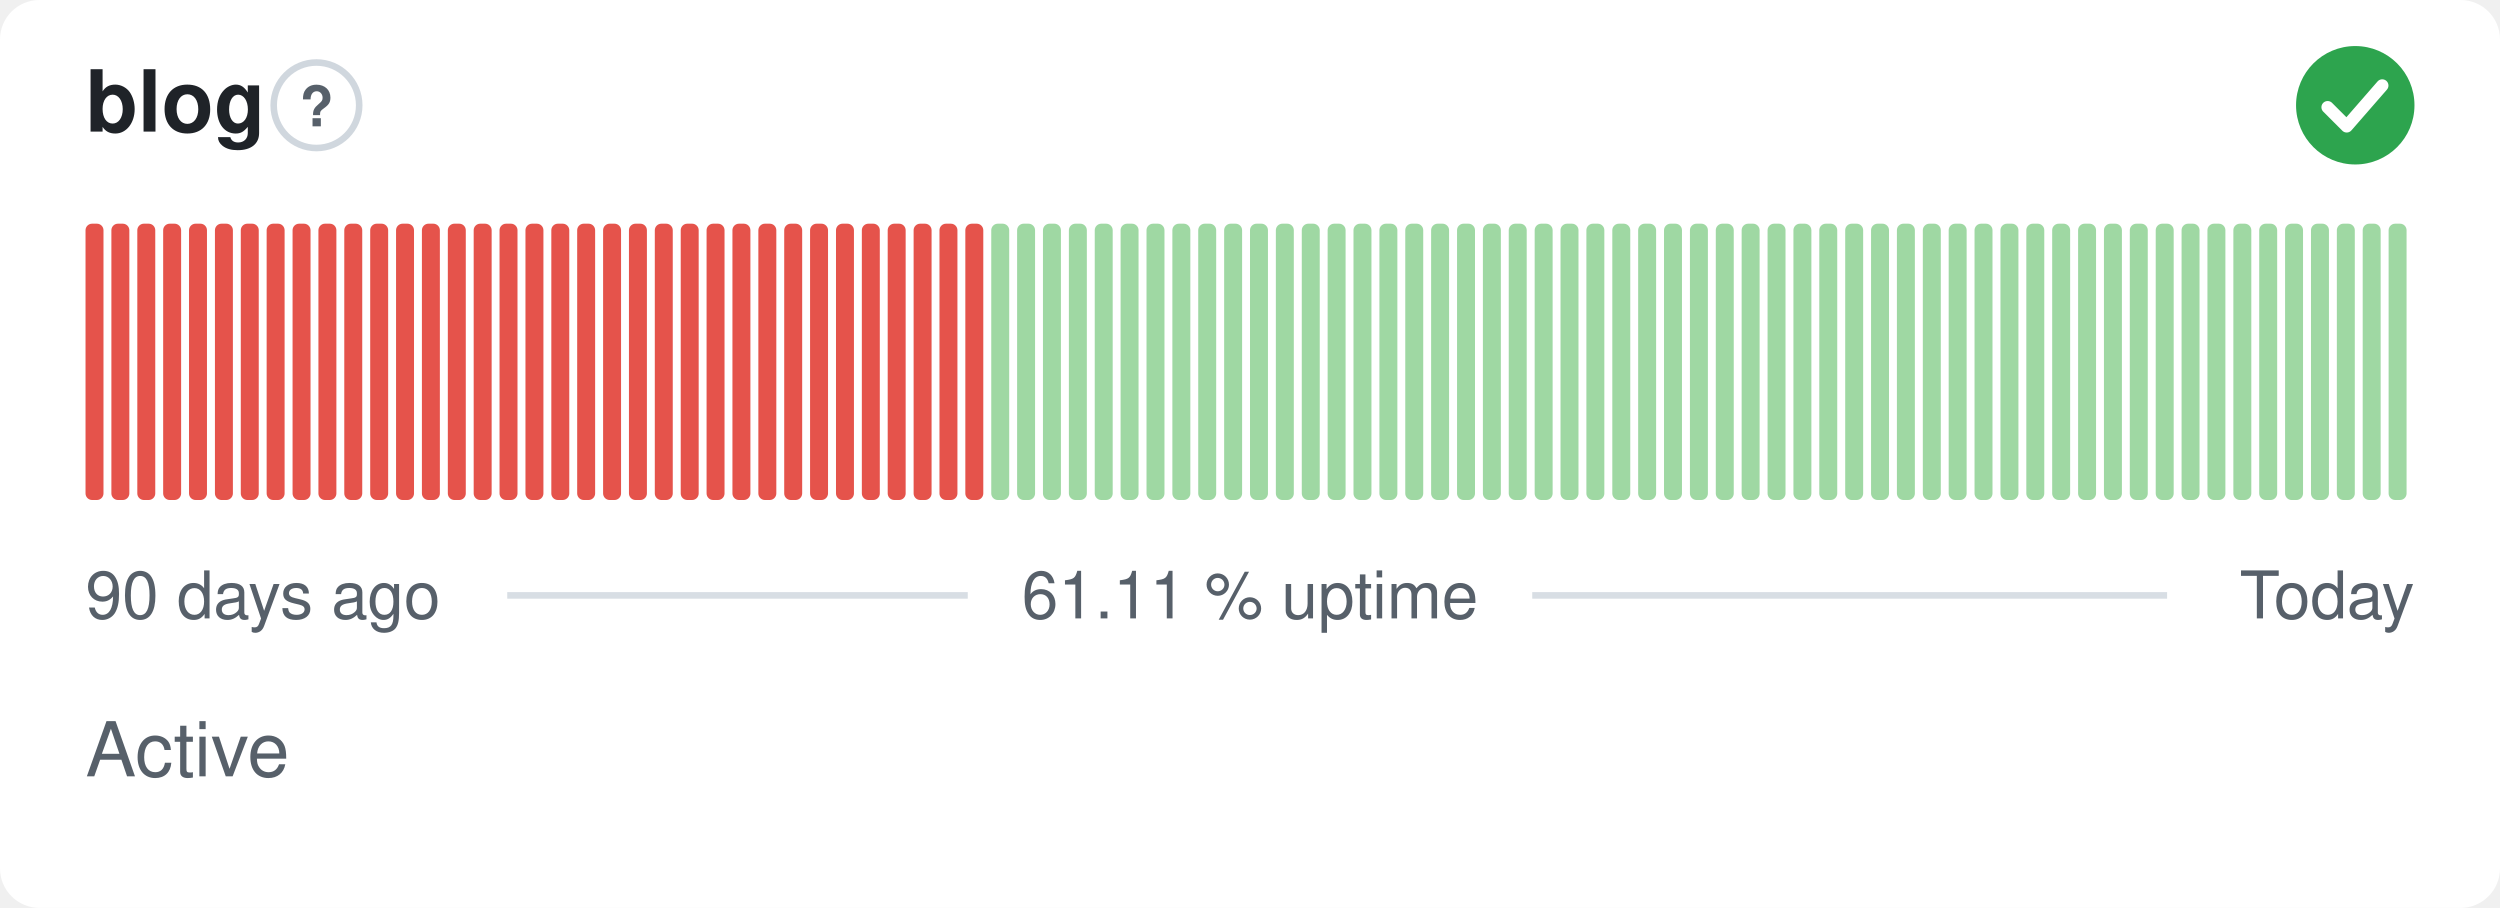
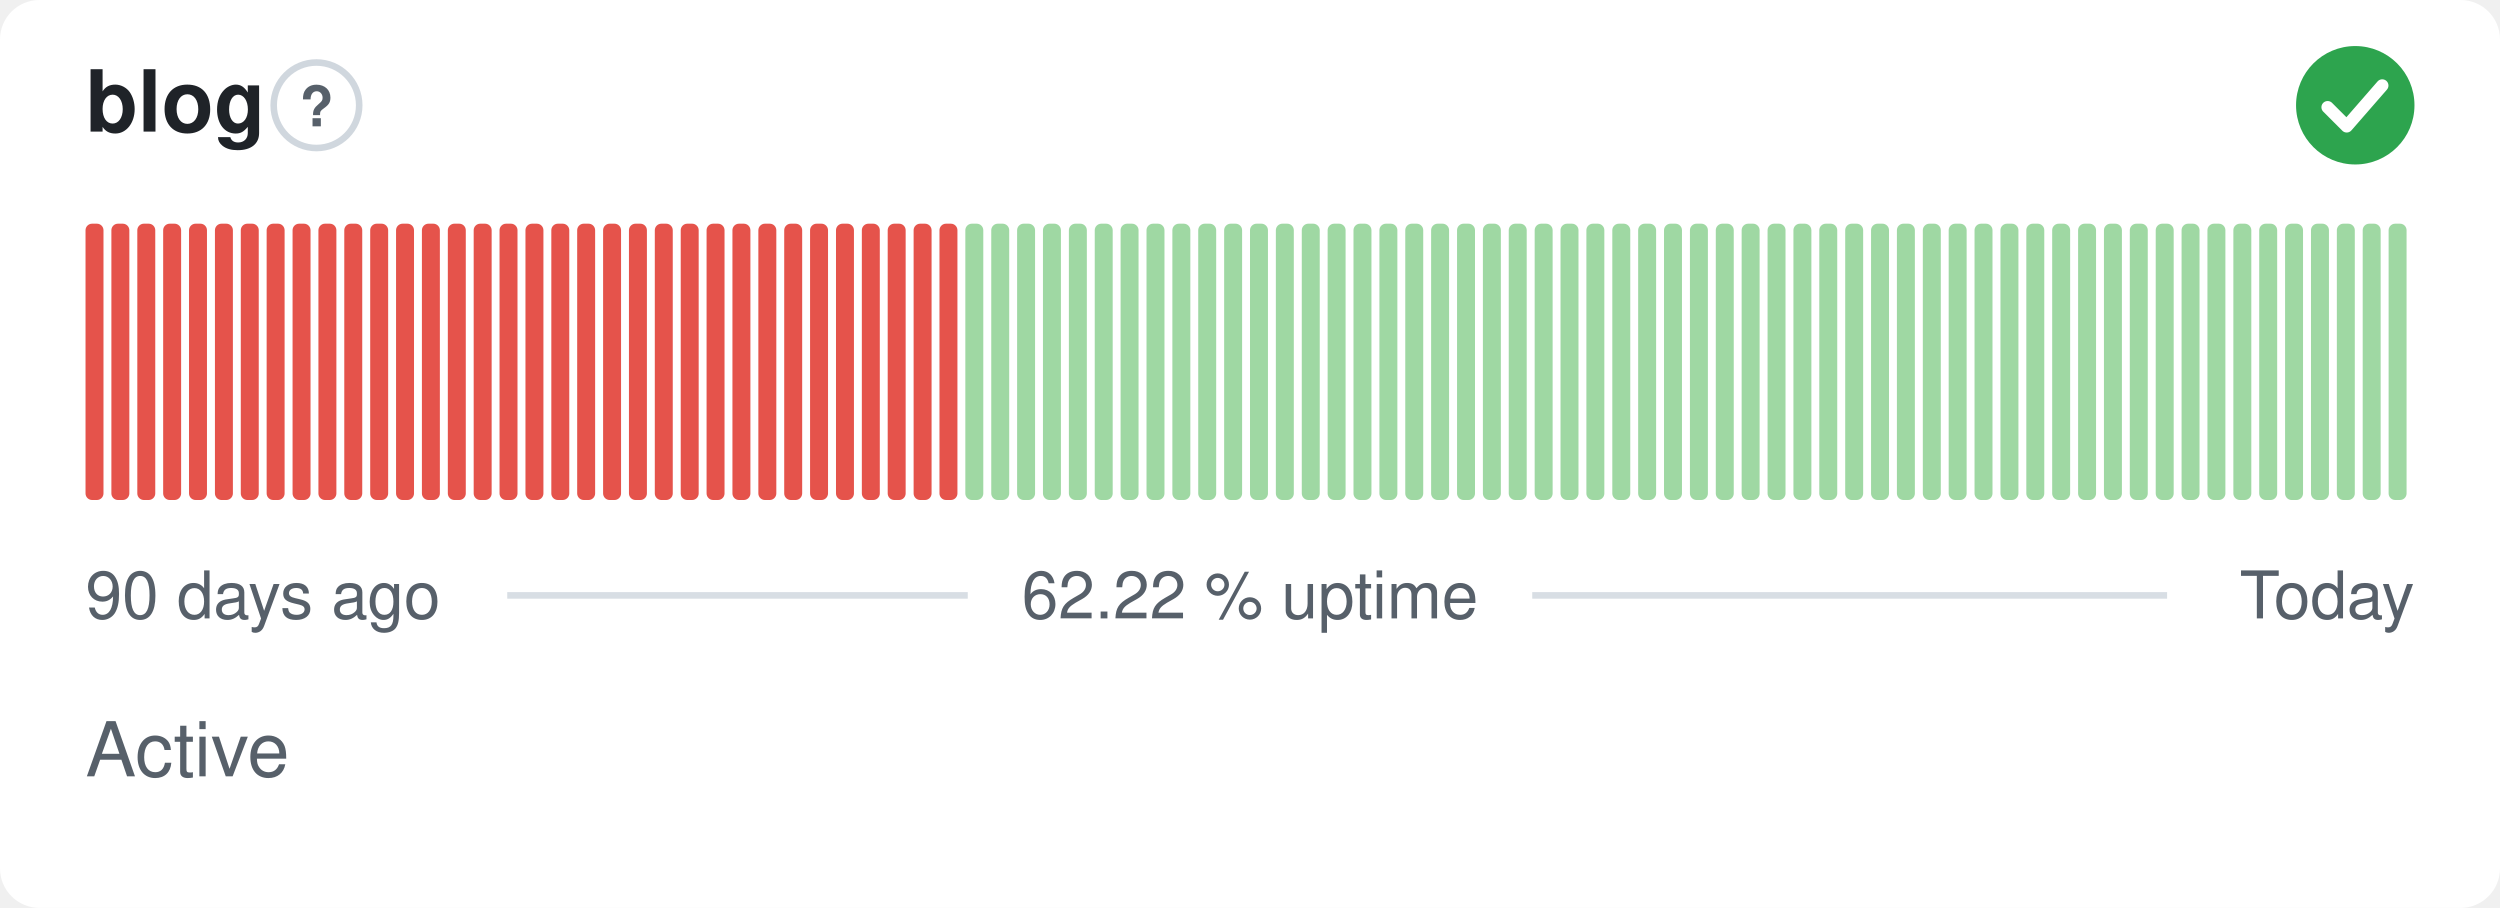
- <svg xmlns="http://www.w3.org/2000/svg" width="380" height="138" viewBox="0 0 380 138" role="img" aria-label="blog: Active, 61.11 % uptime over the last 90 days" font-family="-apple-system,BlinkMacSystemFont,'Segoe UI',Helvetica,Arial,sans-serif">
+ <svg xmlns="http://www.w3.org/2000/svg" width="380" height="138" viewBox="0 0 380 138" role="img" aria-label="blog: Active, 62.22 % uptime over the last 90 days" font-family="-apple-system,BlinkMacSystemFont,'Segoe UI',Helvetica,Arial,sans-serif">
  <style>
    @media (prefers-color-scheme: dark) {
      .bg { fill: #0d1117 }
      .title { fill: #e6edf3 }
      .muted { fill: #8b949e }
      .hint { stroke: #30363d }
      .rule { stroke: #30363d }
      .nodata { fill: #21262d }
    }
  </style>
  <rect class="bg" width="380" height="138" rx="6" fill="#ffffff" />
  <text class="title" x="13" y="20" font-size="13" font-weight="600" fill="#1f2328">blog</text>
  <circle class="hint" cx="48.1" cy="16" r="6.5" fill="none" stroke="#d0d7de" stroke-width="1" />
  <text class="muted" x="48.1" y="19.2" text-anchor="middle" font-size="8.5" font-weight="700" fill="#57606a">?</text>
  <circle cx="358" cy="16" r="9" fill="#2da44e" />
  <path d="M353.80 16.30l2.90 2.90 5.40 -6.20" fill="none" stroke="#fff" stroke-width="1.89" stroke-linecap="round" stroke-linejoin="round" />
  <rect x="13.00" y="34.00" width="2.73" height="42.00" rx="1" fill="#e5534b" />
  <rect x="16.93" y="34.00" width="2.73" height="42.00" rx="1" fill="#e5534b" />
  <rect x="20.87" y="34.00" width="2.73" height="42.00" rx="1" fill="#e5534b" />
  <rect x="24.80" y="34.00" width="2.73" height="42.00" rx="1" fill="#e5534b" />
  <rect x="28.73" y="34.00" width="2.73" height="42.00" rx="1" fill="#e5534b" />
  <rect x="32.67" y="34.00" width="2.73" height="42.00" rx="1" fill="#e5534b" />
  <rect x="36.60" y="34.00" width="2.73" height="42.00" rx="1" fill="#e5534b" />
  <rect x="40.53" y="34.00" width="2.73" height="42.00" rx="1" fill="#e5534b" />
  <rect x="44.47" y="34.00" width="2.73" height="42.00" rx="1" fill="#e5534b" />
  <rect x="48.40" y="34.00" width="2.73" height="42.00" rx="1" fill="#e5534b" />
  <rect x="52.33" y="34.00" width="2.73" height="42.00" rx="1" fill="#e5534b" />
  <rect x="56.27" y="34.00" width="2.73" height="42.00" rx="1" fill="#e5534b" />
  <rect x="60.20" y="34.00" width="2.73" height="42.00" rx="1" fill="#e5534b" />
  <rect x="64.13" y="34.00" width="2.73" height="42.00" rx="1" fill="#e5534b" />
  <rect x="68.07" y="34.00" width="2.73" height="42.00" rx="1" fill="#e5534b" />
  <rect x="72.00" y="34.00" width="2.73" height="42.00" rx="1" fill="#e5534b" />
  <rect x="75.93" y="34.00" width="2.73" height="42.00" rx="1" fill="#e5534b" />
  <rect x="79.87" y="34.00" width="2.73" height="42.00" rx="1" fill="#e5534b" />
  <rect x="83.80" y="34.00" width="2.73" height="42.00" rx="1" fill="#e5534b" />
  <rect x="87.73" y="34.00" width="2.73" height="42.00" rx="1" fill="#e5534b" />
  <rect x="91.67" y="34.00" width="2.73" height="42.00" rx="1" fill="#e5534b" />
  <rect x="95.60" y="34.00" width="2.73" height="42.00" rx="1" fill="#e5534b" />
  <rect x="99.53" y="34.00" width="2.73" height="42.00" rx="1" fill="#e5534b" />
  <rect x="103.47" y="34.00" width="2.73" height="42.00" rx="1" fill="#e5534b" />
  <rect x="107.40" y="34.00" width="2.73" height="42.00" rx="1" fill="#e5534b" />
  <rect x="111.33" y="34.00" width="2.73" height="42.00" rx="1" fill="#e5534b" />
  <rect x="115.27" y="34.00" width="2.73" height="42.00" rx="1" fill="#e5534b" />
  <rect x="119.20" y="34.00" width="2.73" height="42.00" rx="1" fill="#e5534b" />
  <rect x="123.13" y="34.00" width="2.73" height="42.00" rx="1" fill="#e5534b" />
  <rect x="127.07" y="34.00" width="2.73" height="42.00" rx="1" fill="#e5534b" />
  <rect x="131.00" y="34.00" width="2.73" height="42.00" rx="1" fill="#e5534b" />
  <rect x="134.93" y="34.00" width="2.73" height="42.00" rx="1" fill="#e5534b" />
  <rect x="138.87" y="34.00" width="2.73" height="42.00" rx="1" fill="#e5534b" />
  <rect x="142.80" y="34.00" width="2.73" height="42.00" rx="1" fill="#e5534b" />
-   <rect x="146.73" y="34.00" width="2.73" height="42.00" rx="1" fill="#e5534b" />
+   <rect x="146.73" y="34.00" width="2.73" height="42.00" rx="1" fill="#9fd8a3" />
  <rect x="150.67" y="34.00" width="2.73" height="42.00" rx="1" fill="#9fd8a3" />
  <rect x="154.60" y="34.00" width="2.73" height="42.00" rx="1" fill="#9fd8a3" />
  <rect x="158.53" y="34.00" width="2.73" height="42.00" rx="1" fill="#9fd8a3" />
  <rect x="162.47" y="34.00" width="2.73" height="42.00" rx="1" fill="#9fd8a3" />
  <rect x="166.40" y="34.00" width="2.73" height="42.00" rx="1" fill="#9fd8a3" />
  <rect x="170.33" y="34.00" width="2.73" height="42.00" rx="1" fill="#9fd8a3" />
  <rect x="174.27" y="34.00" width="2.73" height="42.00" rx="1" fill="#9fd8a3" />
  <rect x="178.20" y="34.00" width="2.73" height="42.00" rx="1" fill="#9fd8a3" />
  <rect x="182.13" y="34.00" width="2.73" height="42.00" rx="1" fill="#9fd8a3" />
  <rect x="186.07" y="34.00" width="2.73" height="42.00" rx="1" fill="#9fd8a3" />
  <rect x="190.00" y="34.00" width="2.73" height="42.00" rx="1" fill="#9fd8a3" />
  <rect x="193.93" y="34.00" width="2.73" height="42.00" rx="1" fill="#9fd8a3" />
  <rect x="197.87" y="34.00" width="2.73" height="42.00" rx="1" fill="#9fd8a3" />
  <rect x="201.80" y="34.00" width="2.73" height="42.00" rx="1" fill="#9fd8a3" />
  <rect x="205.73" y="34.00" width="2.73" height="42.00" rx="1" fill="#9fd8a3" />
  <rect x="209.67" y="34.00" width="2.73" height="42.00" rx="1" fill="#9fd8a3" />
  <rect x="213.60" y="34.00" width="2.73" height="42.00" rx="1" fill="#9fd8a3" />
  <rect x="217.53" y="34.00" width="2.73" height="42.00" rx="1" fill="#9fd8a3" />
  <rect x="221.47" y="34.00" width="2.73" height="42.00" rx="1" fill="#9fd8a3" />
  <rect x="225.40" y="34.00" width="2.73" height="42.00" rx="1" fill="#9fd8a3" />
  <rect x="229.33" y="34.00" width="2.73" height="42.00" rx="1" fill="#9fd8a3" />
  <rect x="233.27" y="34.00" width="2.73" height="42.00" rx="1" fill="#9fd8a3" />
  <rect x="237.20" y="34.00" width="2.73" height="42.00" rx="1" fill="#9fd8a3" />
  <rect x="241.13" y="34.00" width="2.73" height="42.00" rx="1" fill="#9fd8a3" />
  <rect x="245.07" y="34.00" width="2.73" height="42.00" rx="1" fill="#9fd8a3" />
  <rect x="249.00" y="34.00" width="2.73" height="42.00" rx="1" fill="#9fd8a3" />
  <rect x="252.93" y="34.00" width="2.73" height="42.00" rx="1" fill="#9fd8a3" />
  <rect x="256.87" y="34.00" width="2.73" height="42.00" rx="1" fill="#9fd8a3" />
  <rect x="260.80" y="34.00" width="2.73" height="42.00" rx="1" fill="#9fd8a3" />
  <rect x="264.73" y="34.00" width="2.73" height="42.00" rx="1" fill="#9fd8a3" />
  <rect x="268.67" y="34.00" width="2.73" height="42.00" rx="1" fill="#9fd8a3" />
  <rect x="272.60" y="34.00" width="2.73" height="42.00" rx="1" fill="#9fd8a3" />
  <rect x="276.53" y="34.00" width="2.73" height="42.00" rx="1" fill="#9fd8a3" />
  <rect x="280.47" y="34.00" width="2.73" height="42.00" rx="1" fill="#9fd8a3" />
  <rect x="284.40" y="34.00" width="2.73" height="42.00" rx="1" fill="#9fd8a3" />
  <rect x="288.33" y="34.00" width="2.73" height="42.00" rx="1" fill="#9fd8a3" />
  <rect x="292.27" y="34.00" width="2.73" height="42.00" rx="1" fill="#9fd8a3" />
  <rect x="296.20" y="34.00" width="2.73" height="42.00" rx="1" fill="#9fd8a3" />
  <rect x="300.13" y="34.00" width="2.73" height="42.00" rx="1" fill="#9fd8a3" />
  <rect x="304.07" y="34.00" width="2.73" height="42.00" rx="1" fill="#9fd8a3" />
  <rect x="308.00" y="34.00" width="2.73" height="42.00" rx="1" fill="#9fd8a3" />
  <rect x="311.93" y="34.00" width="2.73" height="42.00" rx="1" fill="#9fd8a3" />
  <rect x="315.87" y="34.00" width="2.73" height="42.00" rx="1" fill="#9fd8a3" />
  <rect x="319.80" y="34.00" width="2.73" height="42.00" rx="1" fill="#9fd8a3" />
  <rect x="323.73" y="34.00" width="2.73" height="42.00" rx="1" fill="#9fd8a3" />
  <rect x="327.67" y="34.00" width="2.73" height="42.00" rx="1" fill="#9fd8a3" />
  <rect x="331.60" y="34.00" width="2.73" height="42.00" rx="1" fill="#9fd8a3" />
  <rect x="335.53" y="34.00" width="2.73" height="42.00" rx="1" fill="#9fd8a3" />
  <rect x="339.47" y="34.00" width="2.73" height="42.00" rx="1" fill="#9fd8a3" />
  <rect x="343.40" y="34.00" width="2.73" height="42.00" rx="1" fill="#9fd8a3" />
  <rect x="347.33" y="34.00" width="2.73" height="42.00" rx="1" fill="#9fd8a3" />
  <rect x="351.27" y="34.00" width="2.73" height="42.00" rx="1" fill="#9fd8a3" />
  <rect x="355.20" y="34.00" width="2.73" height="42.00" rx="1" fill="#9fd8a3" />
  <rect x="359.13" y="34.00" width="2.73" height="42.00" rx="1" fill="#9fd8a3" />
  <rect x="363.07" y="34.00" width="2.73" height="42.00" rx="1" fill="#9fd8a3" />
  <text class="muted" x="13" y="94" font-size="10" fill="#57606a">90 days ago</text>
-   <text class="muted" x="190" y="94" text-anchor="middle" font-size="10" fill="#57606a">61.11 % uptime</text>
+   <text class="muted" x="190" y="94" text-anchor="middle" font-size="10" fill="#57606a">62.22 % uptime</text>
  <text class="muted" x="367" y="94" text-anchor="end" font-size="10" fill="#57606a">Today</text>
  <line class="rule" x1="77.1" y1="90.5" x2="147.1" y2="90.5" stroke="#d8dee4" stroke-width="1" />
  <line class="rule" x1="232.9" y1="90.5" x2="329.4" y2="90.5" stroke="#d8dee4" stroke-width="1" />
  <text class="muted" x="13" y="118" font-size="11.5" fill="#57606a">Active</text>
</svg>
